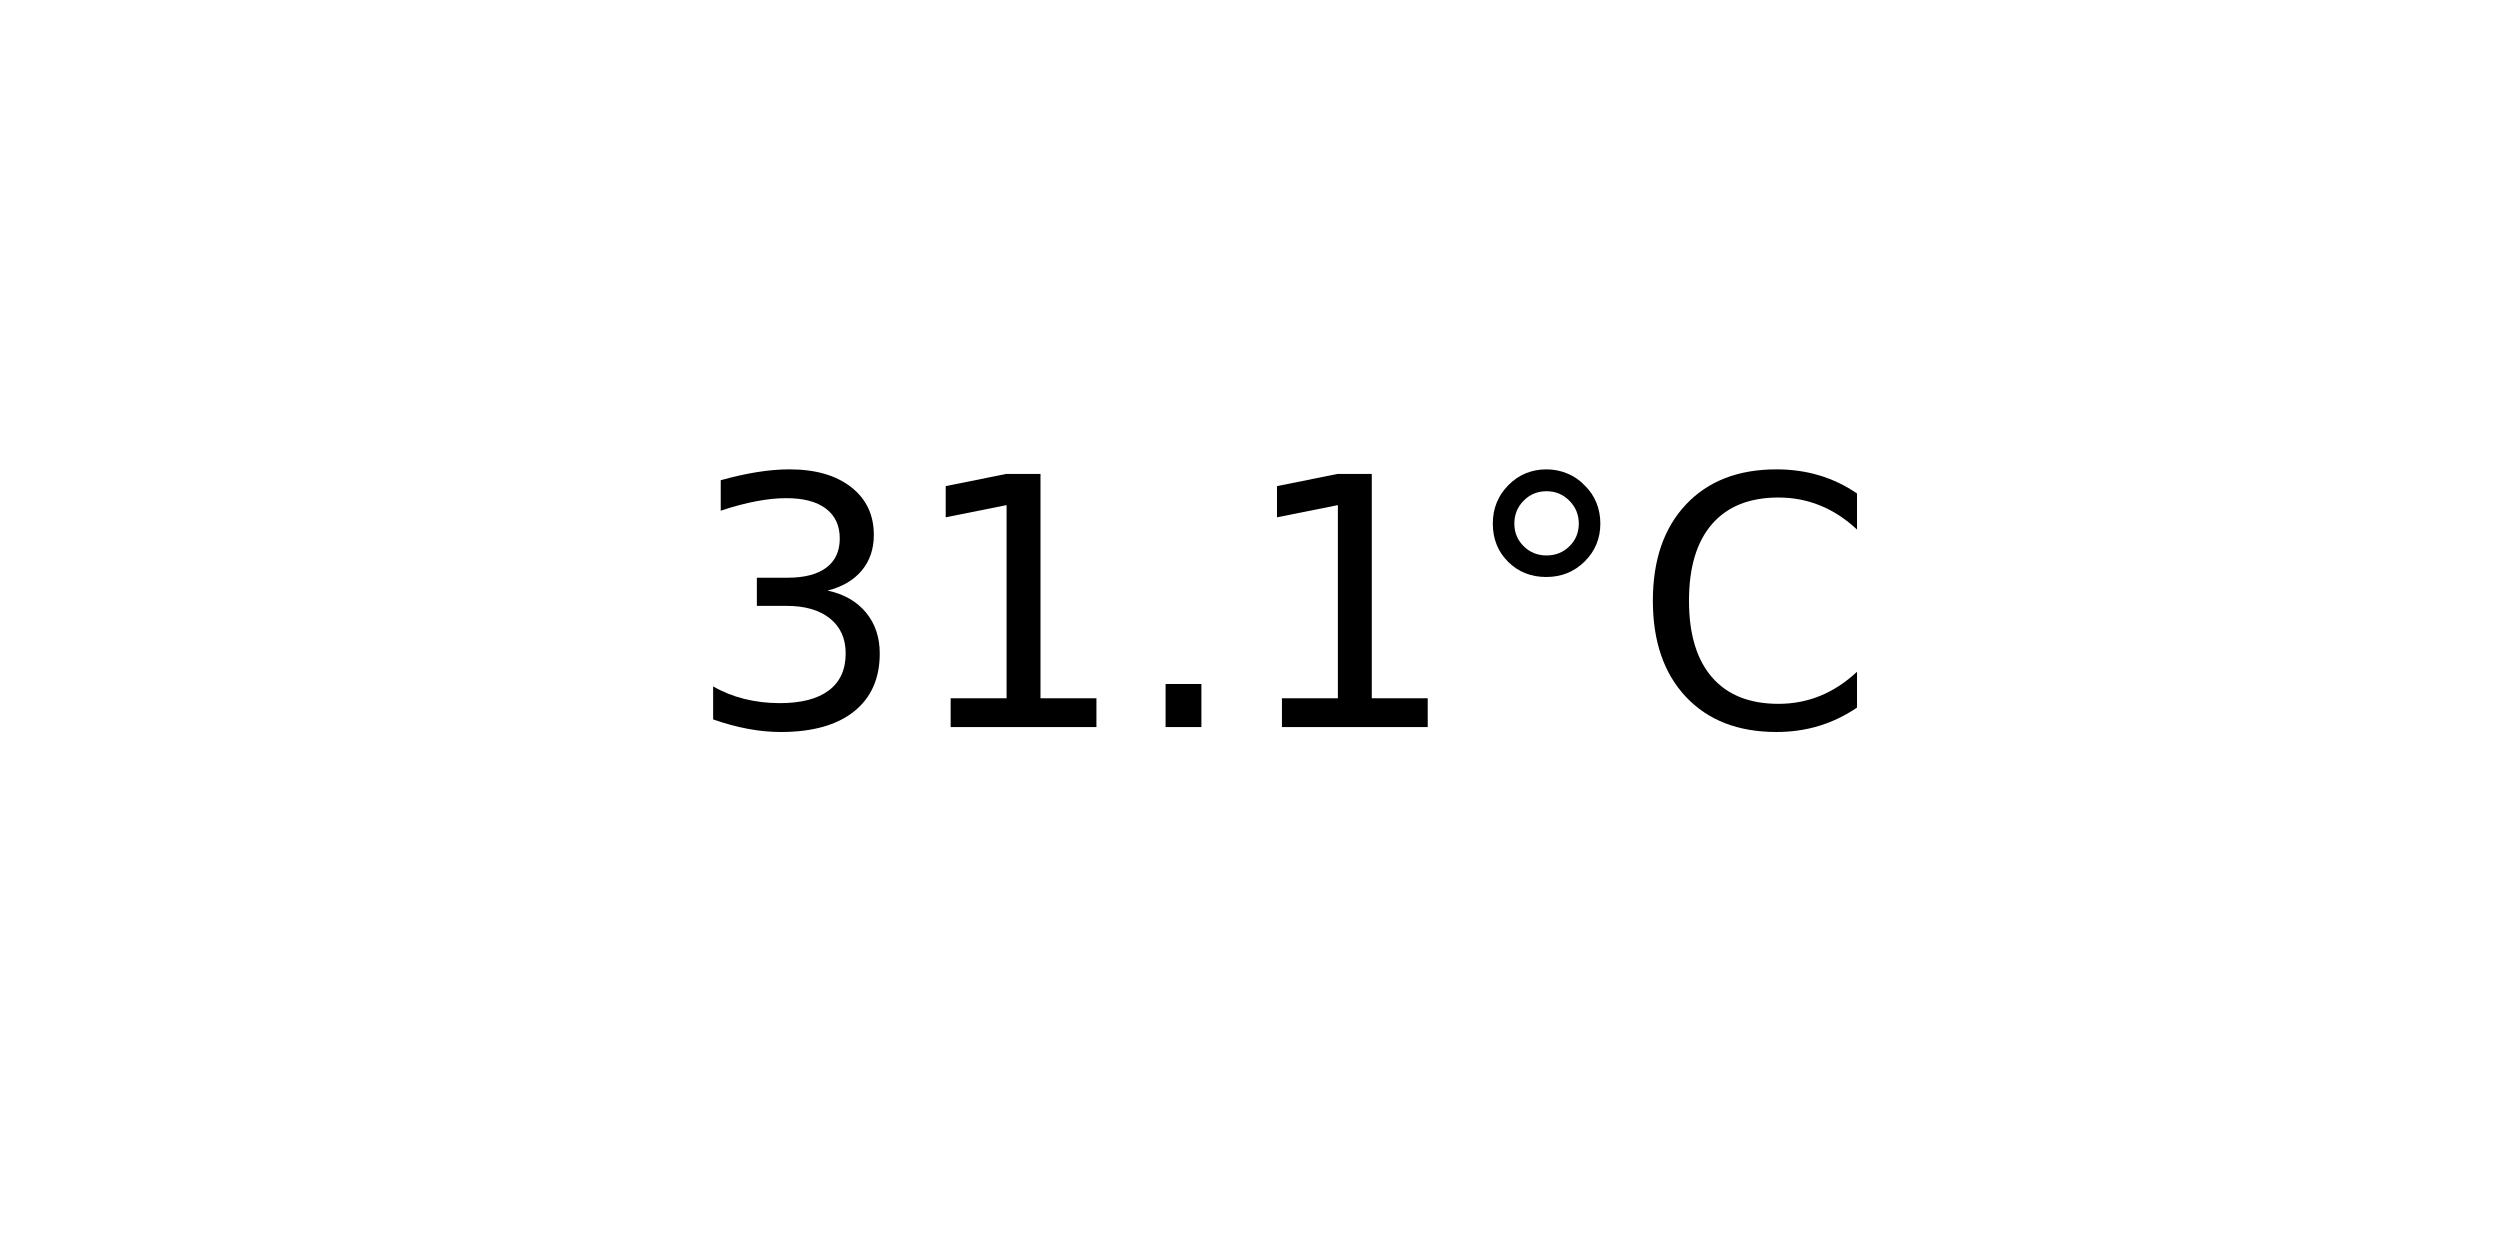
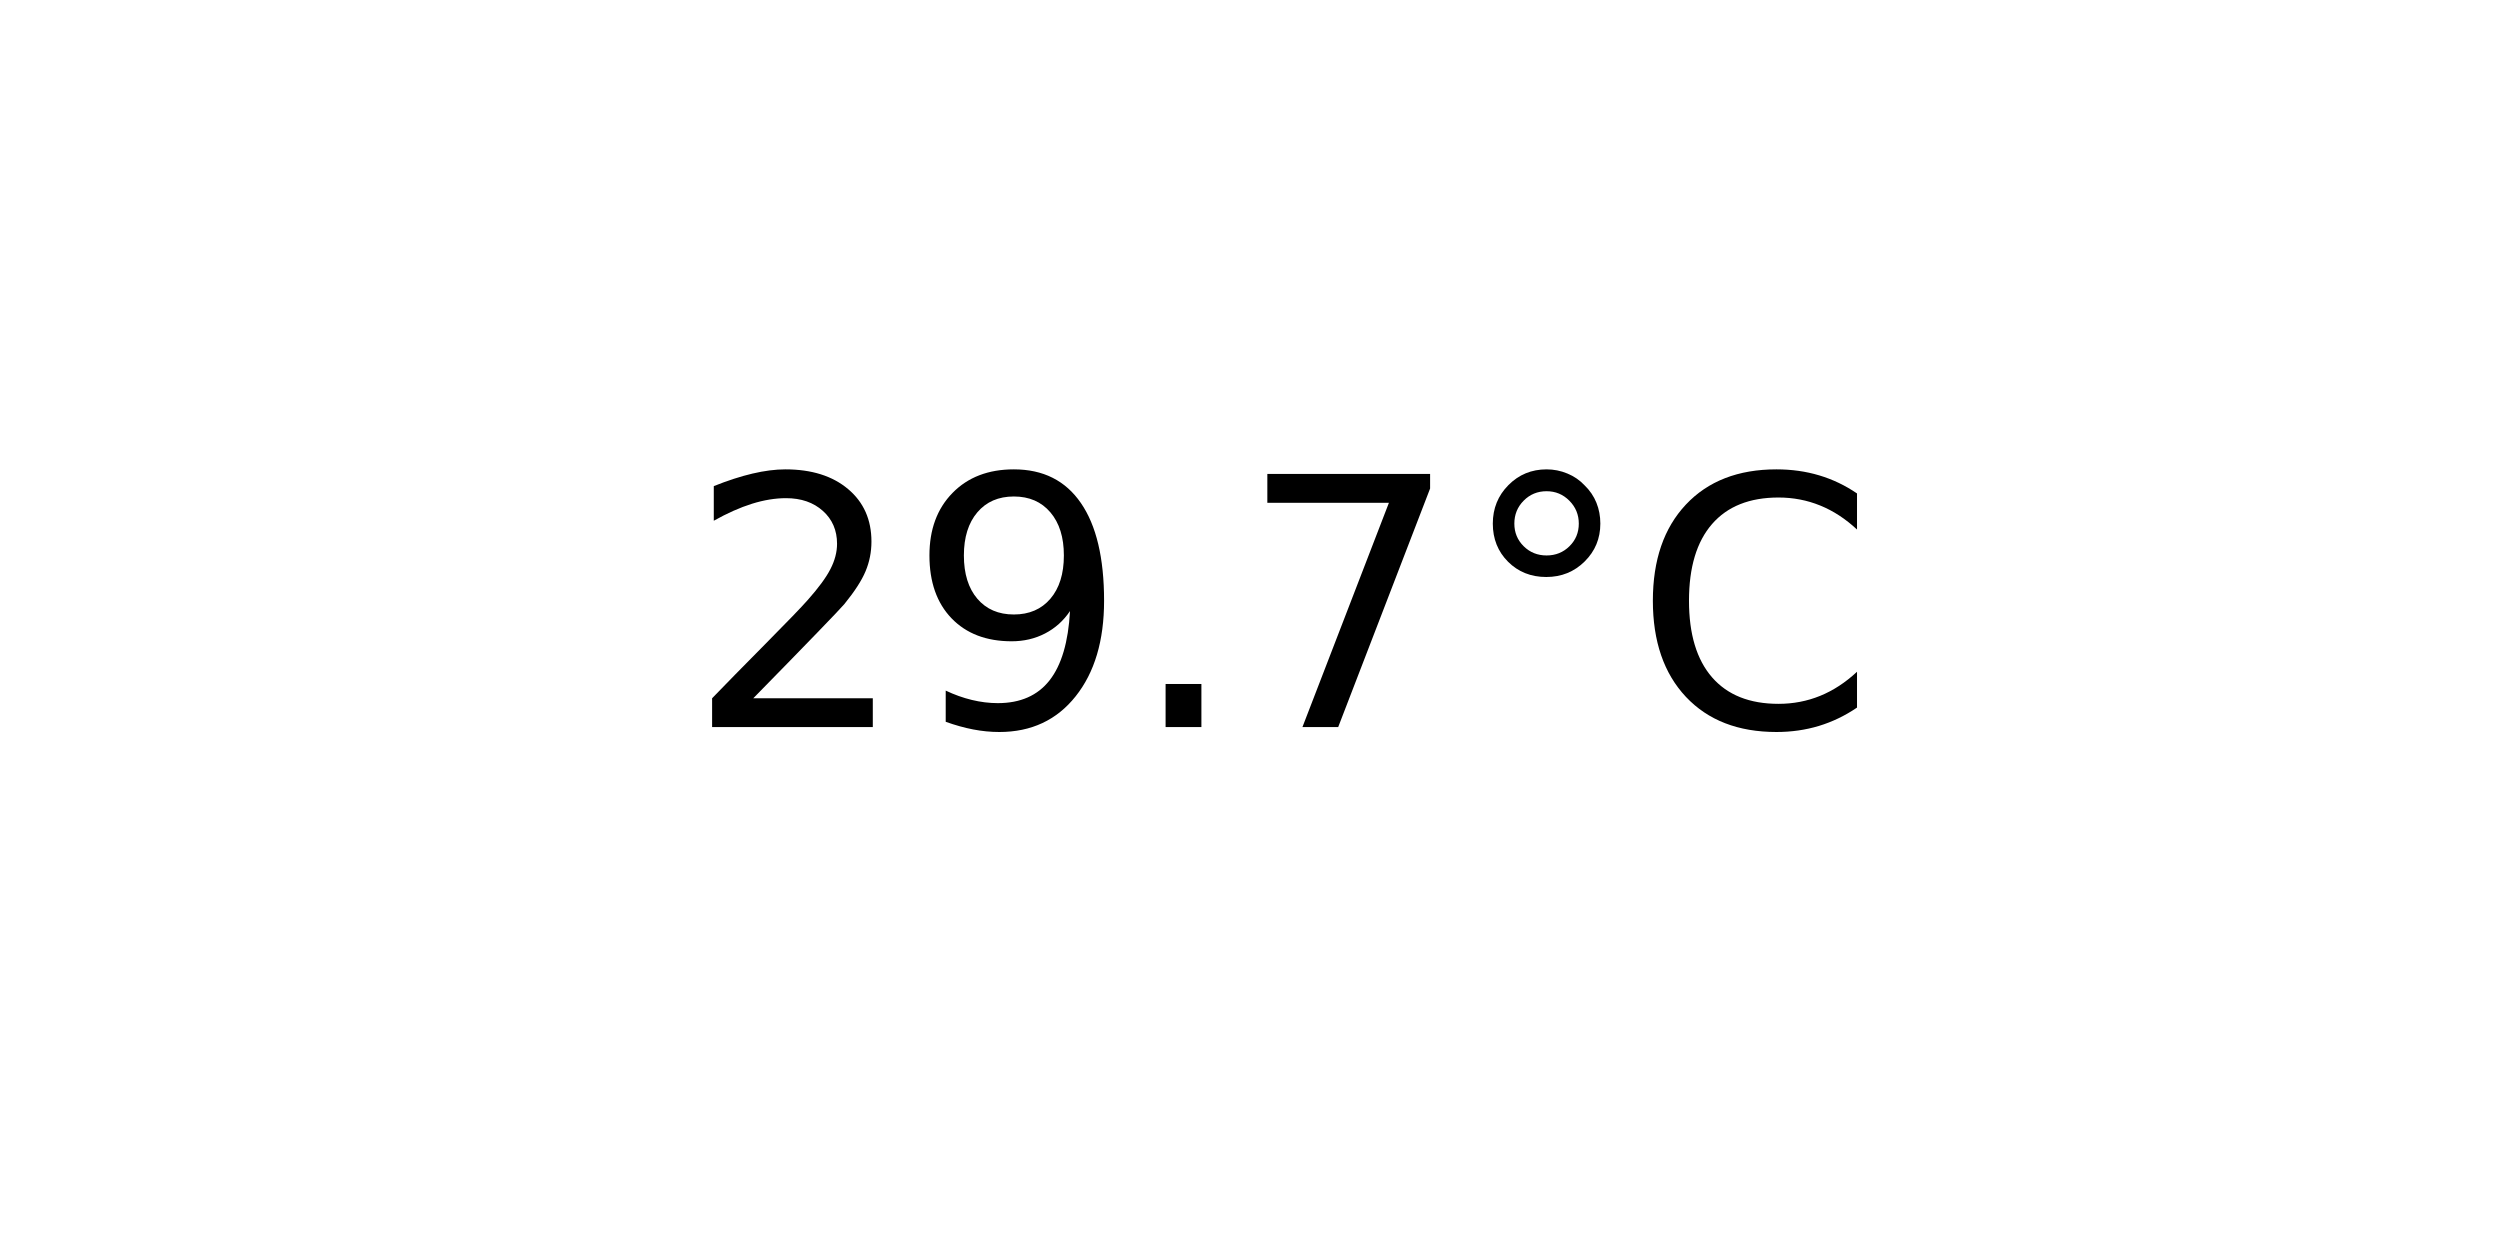
<svg xmlns="http://www.w3.org/2000/svg" xmlns:xlink="http://www.w3.org/1999/xlink" width="72pt" height="36pt" viewBox="0 0 72 36" version="1.1">
  <defs>
    <style type="text/css">*{stroke-linejoin: round; stroke-linecap: butt}</style>
  </defs>
  <g id="figure_1">
    <g id="axes_1">
      <g id="text_1">
        <g transform="translate(19.77578 20.93937) scale(0.1 -0.1)">
          <defs>
-             <path id="DejaVuSans-33" d="M 2597 2516  Q 3050 2419 3304 2112  Q 3559 1806 3559 1356  Q 3559 666 3084 287  Q 2609 -91 1734 -91  Q 1441 -91 1130 -33  Q 819 25 488 141  L 488 750  Q 750 597 1062 519  Q 1375 441 1716 441  Q 2309 441 2620 675  Q 2931 909 2931 1356  Q 2931 1769 2642 2001  Q 2353 2234 1838 2234  L 1294 2234  L 1294 2753  L 1863 2753  Q 2328 2753 2575 2939  Q 2822 3125 2822 3475  Q 2822 3834 2567 4026  Q 2313 4219 1838 4219  Q 1578 4219 1281 4162  Q 984 4106 628 3988  L 628 4550  Q 988 4650 1302 4700  Q 1616 4750 1894 4750  Q 2613 4750 3031 4423  Q 3450 4097 3450 3541  Q 3450 3153 3228 2886  Q 3006 2619 2597 2516  z " transform="scale(0.015625)" />
-             <path id="DejaVuSans-31" d="M 794 531  L 1825 531  L 1825 4091  L 703 3866  L 703 4441  L 1819 4666  L 2450 4666  L 2450 531  L 3481 531  L 3481 0  L 794 0  L 794 531  z " transform="scale(0.015625)" />
+             <path id="DejaVuSans-32" d="M 1228 531  L 3431 531  L 3431 0  L 469 0  L 469 531  Q 828 903 1448 1529  Q 2069 2156 2228 2338  Q 2531 2678 2651 2914  Q 2772 3150 2772 3378  Q 2772 3750 2511 3984  Q 2250 4219 1831 4219  Q 1534 4219 1204 4116  Q 875 4013 500 3803  L 500 4441  Q 881 4594 1212 4672  Q 1544 4750 1819 4750  Q 2544 4750 2975 4387  Q 3406 4025 3406 3419  Q 3406 3131 3298 2873  Q 3191 2616 2906 2266  Q 2828 2175 2409 1742  Q 1991 1309 1228 531  z " transform="scale(0.015625)" />
+             <path id="DejaVuSans-39" d="M 703 97  L 703 672  Q 941 559 1184 500  Q 1428 441 1663 441  Q 2288 441 2617 861  Q 2947 1281 2994 2138  Q 2813 1869 2534 1725  Q 2256 1581 1919 1581  Q 1219 1581 811 2004  Q 403 2428 403 3163  Q 403 3881 828 4315  Q 1253 4750 1959 4750  Q 2769 4750 3195 4129  Q 3622 3509 3622 2328  Q 3622 1225 3098 567  Q 2575 -91 1691 -91  Q 1453 -91 1209 -44  Q 966 3 703 97  z M 1959 2075  Q 2384 2075 2632 2365  Q 2881 2656 2881 3163  Q 2881 3666 2632 3958  Q 2384 4250 1959 4250  Q 1534 4250 1286 3958  Q 1038 3666 1038 3163  Q 1038 2656 1286 2365  Q 1534 2075 1959 2075  z " transform="scale(0.015625)" />
            <path id="DejaVuSans-2e" d="M 684 794  L 1344 794  L 1344 0  L 684 0  L 684 794  z " transform="scale(0.015625)" />
+             <path id="DejaVuSans-37" d="M 525 4666  L 3525 4666  L 3525 4397  L 1831 0  L 1172 0  L 2766 4134  L 525 4134  L 525 4666  z " transform="scale(0.015625)" />
            <path id="DejaVuSans-b0" d="M 1600 4347  Q 1350 4347 1178 4173  Q 1006 4000 1006 3750  Q 1006 3503 1178 3333  Q 1350 3163 1600 3163  Q 1850 3163 2022 3333  Q 2194 3503 2194 3750  Q 2194 3997 2020 4172  Q 1847 4347 1600 4347  z M 1600 4750  Q 1800 4750 1984 4673  Q 2169 4597 2303 4453  Q 2447 4313 2519 4134  Q 2591 3956 2591 3750  Q 2591 3338 2302 3052  Q 2013 2766 1594 2766  Q 1172 2766 890 3047  Q 609 3328 609 3750  Q 609 4169 896 4459  Q 1184 4750 1600 4750  z " transform="scale(0.015625)" />
            <path id="DejaVuSans-43" d="M 4122 4306  L 4122 3641  Q 3803 3938 3442 4084  Q 3081 4231 2675 4231  Q 1875 4231 1450 3742  Q 1025 3253 1025 2328  Q 1025 1406 1450 917  Q 1875 428 2675 428  Q 3081 428 3442 575  Q 3803 722 4122 1019  L 4122 359  Q 3791 134 3420 21  Q 3050 -91 2638 -91  Q 1578 -91 968 557  Q 359 1206 359 2328  Q 359 3453 968 4101  Q 1578 4750 2638 4750  Q 3056 4750 3426 4639  Q 3797 4528 4122 4306  z " transform="scale(0.015625)" />
          </defs>
-           <use xlink:href="#DejaVuSans-33" />
-           <use xlink:href="#DejaVuSans-31" x="63.623" />
+           <use xlink:href="#DejaVuSans-32" />
+           <use xlink:href="#DejaVuSans-39" x="63.623" />
          <use xlink:href="#DejaVuSans-2e" x="127.246" />
-           <use xlink:href="#DejaVuSans-31" x="159.033" />
+           <use xlink:href="#DejaVuSans-37" x="159.033" />
          <use xlink:href="#DejaVuSans-b0" x="222.656" />
          <use xlink:href="#DejaVuSans-43" x="272.656" />
        </g>
      </g>
    </g>
  </g>
</svg>
